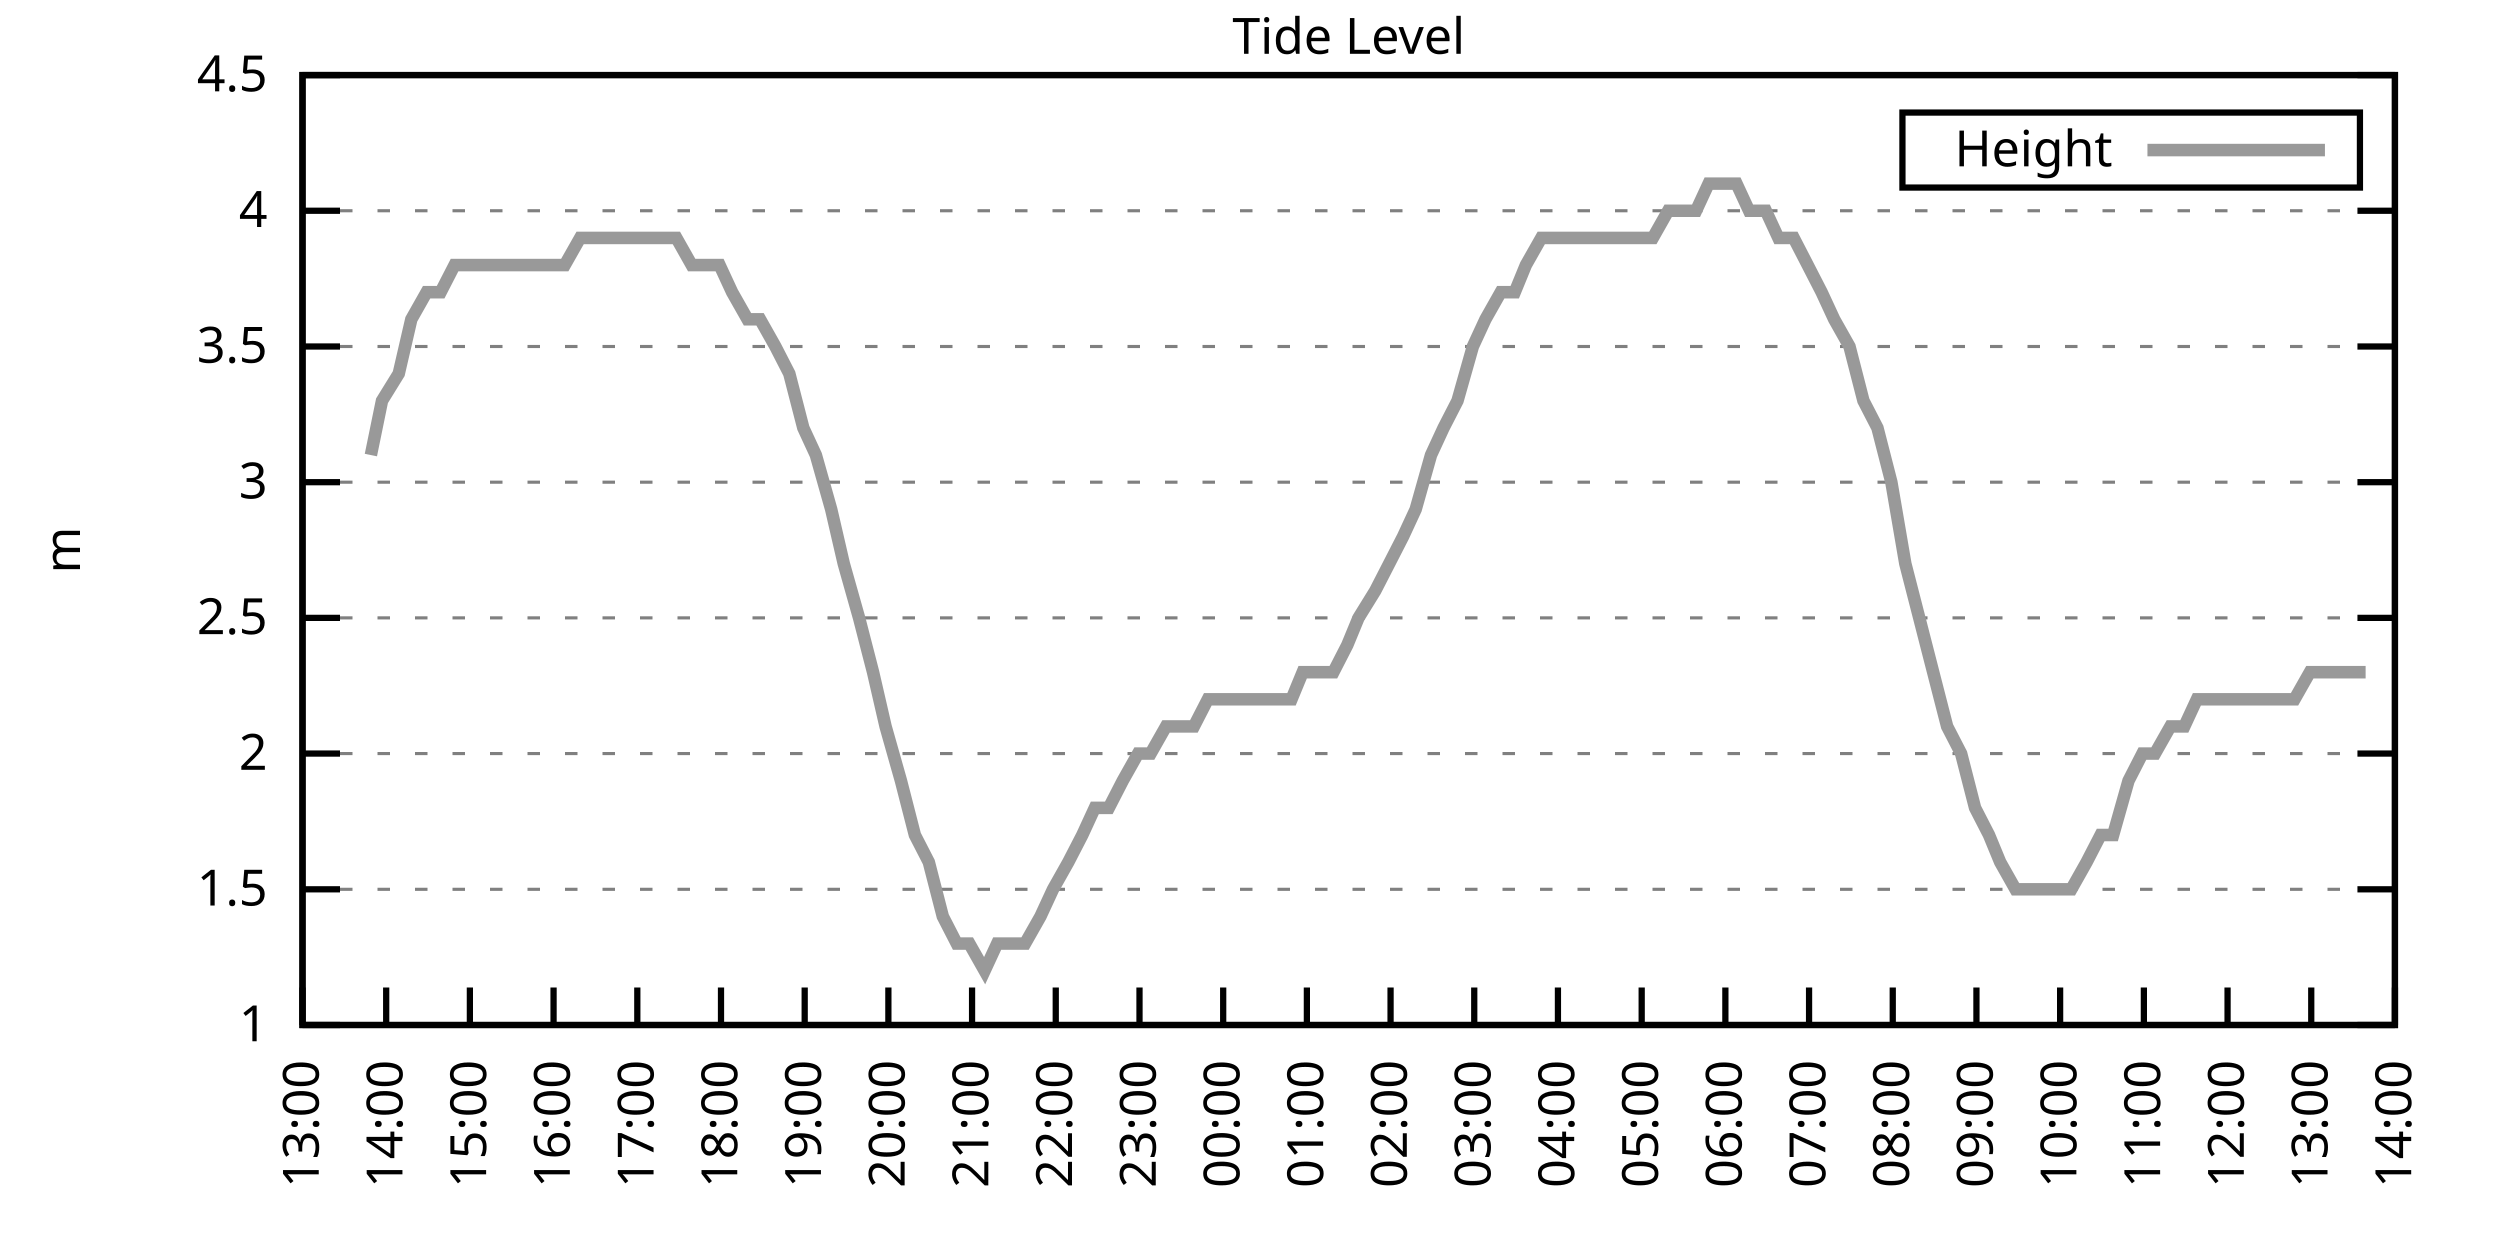
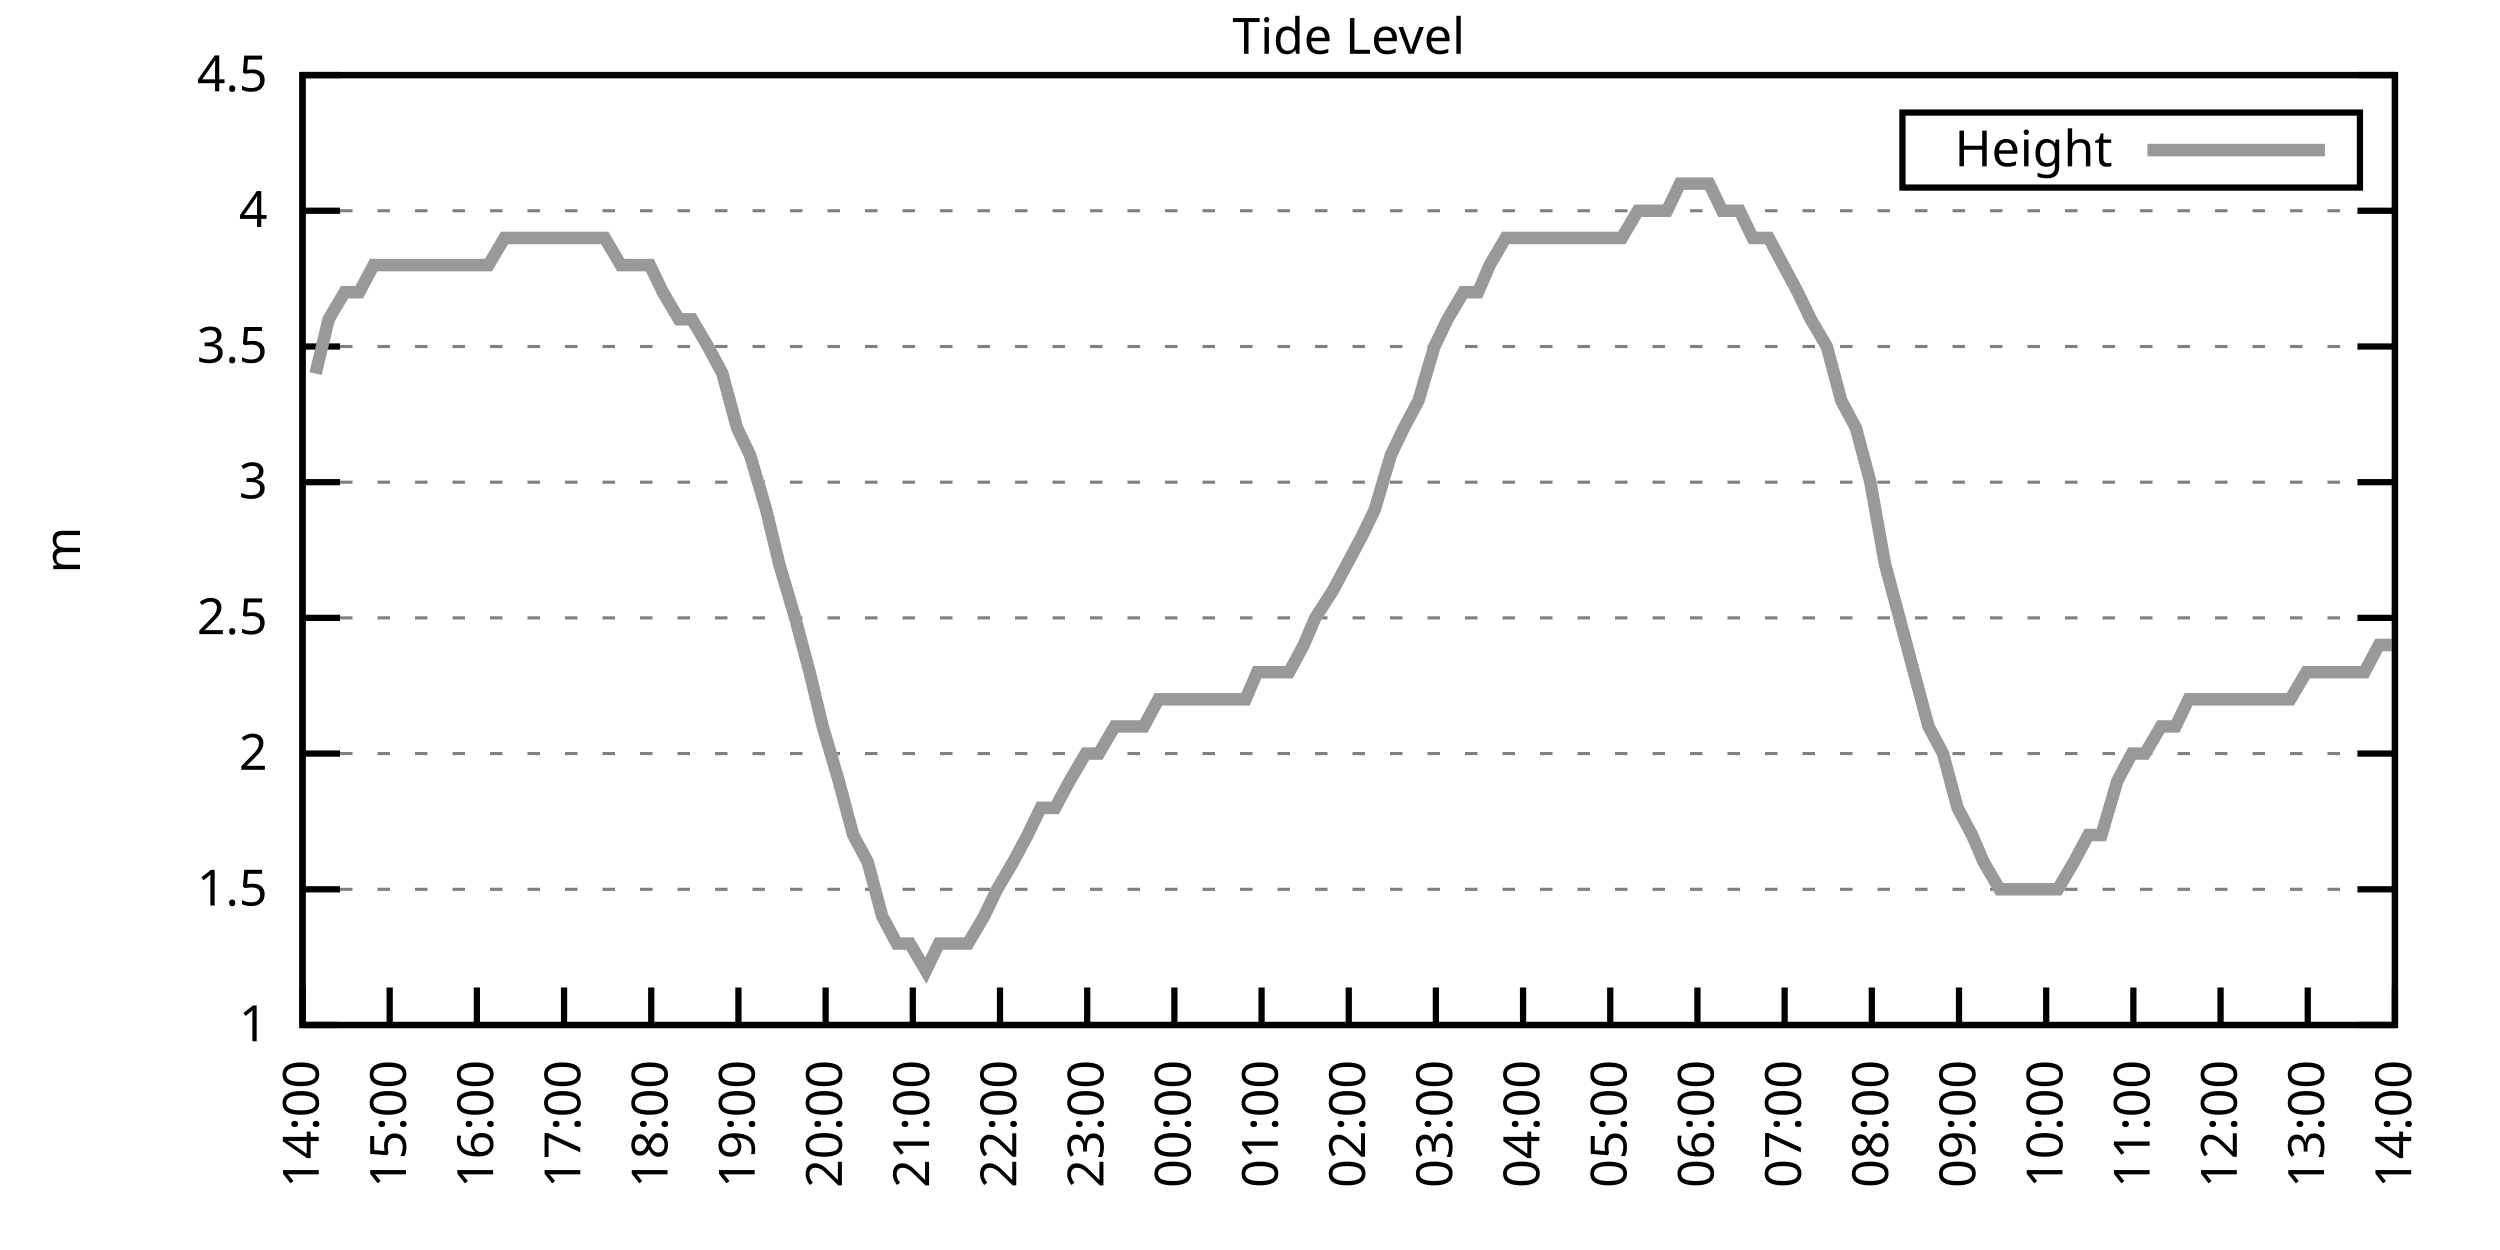
<svg xmlns="http://www.w3.org/2000/svg" xmlns:xlink="http://www.w3.org/1999/xlink" width="400" height="200" viewBox="0 0 400 200">
  <g id="gnuplot_canvas">
    <rect x="0" y="0" width="400" height="200" fill="none" />
    <defs>
      <circle id="gpDot" r="0.5" stroke-width="0.5" stroke="currentColor" />
      <path id="gpPt0" stroke-width="0.333" stroke="currentColor" d="M-1,0 h2 M0,-1 v2" />
      <path id="gpPt1" stroke-width="0.333" stroke="currentColor" d="M-1,-1 L1,1 M1,-1 L-1,1" />
      <path id="gpPt2" stroke-width="0.333" stroke="currentColor" d="M-1,0 L1,0 M0,-1 L0,1 M-1,-1 L1,1 M-1,1 L1,-1" />
      <rect id="gpPt3" stroke-width="0.333" stroke="currentColor" x="-1" y="-1" width="2" height="2" />
      <rect id="gpPt4" stroke-width="0.333" stroke="currentColor" fill="currentColor" x="-1" y="-1" width="2" height="2" />
      <circle id="gpPt5" stroke-width="0.333" stroke="currentColor" cx="0" cy="0" r="1" />
      <use xlink:href="#gpPt5" id="gpPt6" fill="currentColor" stroke="none" />
      <path id="gpPt7" stroke-width="0.333" stroke="currentColor" d="M0,-1.33 L-1.33,0.67 L1.33,0.67 z" />
      <use xlink:href="#gpPt7" id="gpPt8" fill="currentColor" stroke="none" />
      <use xlink:href="#gpPt7" id="gpPt9" stroke="currentColor" transform="rotate(180)" />
      <use xlink:href="#gpPt9" id="gpPt10" fill="currentColor" stroke="none" />
      <use xlink:href="#gpPt3" id="gpPt11" stroke="currentColor" transform="rotate(45)" />
      <use xlink:href="#gpPt11" id="gpPt12" fill="currentColor" stroke="none" />
      <path id="gpPt13" stroke-width="0.333" stroke="currentColor" d="M0,1.330 L1.265,0.411 L0.782,-1.067 L-0.782,-1.076 L-1.265,0.411 z" />
      <use xlink:href="#gpPt13" id="gpPt14" fill="currentColor" stroke="none" />
      <filter id="textbox" filterUnits="objectBoundingBox" x="0" y="0" height="1" width="1">
        <feFlood flood-color="white" flood-opacity="1" result="bgnd" />
        <feComposite in="SourceGraphic" in2="bgnd" operator="atop" />
      </filter>
      <filter id="greybox" filterUnits="objectBoundingBox" x="0" y="0" height="1" width="1">
        <feFlood flood-color="lightgrey" flood-opacity="1" result="grey" />
        <feComposite in="SourceGraphic" in2="grey" operator="atop" />
      </filter>
    </defs>
    <g fill="none" color="white" stroke="currentColor" stroke-width="1.00" stroke-linecap="butt" stroke-linejoin="miter">
</g>
    <g fill="none" color="black" stroke="currentColor" stroke-width="1.00" stroke-linecap="butt" stroke-linejoin="miter">
      <g stroke="none" shape-rendering="crispEdges">
        <polygon fill="rgb(255, 255, 255)" points="48.40,164.00 383.18,164.00 383.18,12.02 48.40,12.02 " />
      </g>
    </g>
    <g fill="none" color="black" stroke="currentColor" stroke-width="1.00" stroke-linecap="butt" stroke-linejoin="miter">
</g>
    <g fill="none" color="black" stroke="black" stroke-width="0.50" stroke-linecap="butt" stroke-linejoin="miter">
</g>
    <g fill="none" color="gray" stroke="currentColor" stroke-width="0.50" stroke-linecap="butt" stroke-linejoin="miter">
      <path stroke="gray" stroke-dasharray="2,4" class="gridline" d="M48.40,164.00 L383.19,164.00  " />
    </g>
    <g fill="none" color="gray" stroke="gray" stroke-width="1.00" stroke-linecap="butt" stroke-linejoin="miter">
</g>
    <g fill="none" color="black" stroke="currentColor" stroke-width="1.00" stroke-linecap="butt" stroke-linejoin="miter">
      <path stroke="black" d="M48.40,164.00 L54.40,164.00 M383.19,164.00 L377.19,164.00  " />
      <g transform="translate(42.80,166.60)" stroke="none" fill="black" font-family="Sans" font-size="8.00" text-anchor="end">
        <text>
          <tspan font-family="Sans"> 1</tspan>
        </text>
      </g>
    </g>
    <g fill="none" color="black" stroke="currentColor" stroke-width="1.00" stroke-linecap="butt" stroke-linejoin="miter">
</g>
    <g fill="none" color="black" stroke="black" stroke-width="0.50" stroke-linecap="butt" stroke-linejoin="miter">
</g>
    <g fill="none" color="gray" stroke="currentColor" stroke-width="0.50" stroke-linecap="butt" stroke-linejoin="miter">
      <path stroke="gray" stroke-dasharray="2,4" class="gridline" d="M48.40,142.29 L383.19,142.29  " />
    </g>
    <g fill="none" color="gray" stroke="gray" stroke-width="1.00" stroke-linecap="butt" stroke-linejoin="miter">
</g>
    <g fill="none" color="black" stroke="currentColor" stroke-width="1.00" stroke-linecap="butt" stroke-linejoin="miter">
      <path stroke="black" d="M48.40,142.29 L54.40,142.29 M383.19,142.29 L377.19,142.29  " />
      <g transform="translate(42.80,144.89)" stroke="none" fill="black" font-family="Sans" font-size="8.00" text-anchor="end">
        <text>
          <tspan font-family="Sans"> 1.5</tspan>
        </text>
      </g>
    </g>
    <g fill="none" color="black" stroke="currentColor" stroke-width="1.00" stroke-linecap="butt" stroke-linejoin="miter">
</g>
    <g fill="none" color="black" stroke="black" stroke-width="0.50" stroke-linecap="butt" stroke-linejoin="miter">
</g>
    <g fill="none" color="gray" stroke="currentColor" stroke-width="0.50" stroke-linecap="butt" stroke-linejoin="miter">
      <path stroke="gray" stroke-dasharray="2,4" class="gridline" d="M48.40,120.57 L383.19,120.57  " />
    </g>
    <g fill="none" color="gray" stroke="gray" stroke-width="1.00" stroke-linecap="butt" stroke-linejoin="miter">
</g>
    <g fill="none" color="black" stroke="currentColor" stroke-width="1.00" stroke-linecap="butt" stroke-linejoin="miter">
      <path stroke="black" d="M48.40,120.57 L54.40,120.57 M383.19,120.57 L377.19,120.57  " />
      <g transform="translate(42.80,123.17)" stroke="none" fill="black" font-family="Sans" font-size="8.00" text-anchor="end">
        <text>
          <tspan font-family="Sans"> 2</tspan>
        </text>
      </g>
    </g>
    <g fill="none" color="black" stroke="currentColor" stroke-width="1.00" stroke-linecap="butt" stroke-linejoin="miter">
</g>
    <g fill="none" color="black" stroke="black" stroke-width="0.50" stroke-linecap="butt" stroke-linejoin="miter">
</g>
    <g fill="none" color="gray" stroke="currentColor" stroke-width="0.50" stroke-linecap="butt" stroke-linejoin="miter">
      <path stroke="gray" stroke-dasharray="2,4" class="gridline" d="M48.40,98.86 L383.19,98.86  " />
    </g>
    <g fill="none" color="gray" stroke="gray" stroke-width="1.00" stroke-linecap="butt" stroke-linejoin="miter">
</g>
    <g fill="none" color="black" stroke="currentColor" stroke-width="1.00" stroke-linecap="butt" stroke-linejoin="miter">
      <path stroke="black" d="M48.40,98.86 L54.40,98.86 M383.19,98.86 L377.19,98.86  " />
      <g transform="translate(42.80,101.46)" stroke="none" fill="black" font-family="Sans" font-size="8.00" text-anchor="end">
        <text>
          <tspan font-family="Sans"> 2.5</tspan>
        </text>
      </g>
    </g>
    <g fill="none" color="black" stroke="currentColor" stroke-width="1.00" stroke-linecap="butt" stroke-linejoin="miter">
</g>
    <g fill="none" color="black" stroke="black" stroke-width="0.50" stroke-linecap="butt" stroke-linejoin="miter">
</g>
    <g fill="none" color="gray" stroke="currentColor" stroke-width="0.50" stroke-linecap="butt" stroke-linejoin="miter">
      <path stroke="gray" stroke-dasharray="2,4" class="gridline" d="M48.40,77.15 L383.19,77.15  " />
    </g>
    <g fill="none" color="gray" stroke="gray" stroke-width="1.00" stroke-linecap="butt" stroke-linejoin="miter">
</g>
    <g fill="none" color="black" stroke="currentColor" stroke-width="1.00" stroke-linecap="butt" stroke-linejoin="miter">
      <path stroke="black" d="M48.40,77.15 L54.40,77.15 M383.19,77.15 L377.19,77.15  " />
      <g transform="translate(42.80,79.75)" stroke="none" fill="black" font-family="Sans" font-size="8.00" text-anchor="end">
        <text>
          <tspan font-family="Sans"> 3</tspan>
        </text>
      </g>
    </g>
    <g fill="none" color="black" stroke="currentColor" stroke-width="1.00" stroke-linecap="butt" stroke-linejoin="miter">
</g>
    <g fill="none" color="black" stroke="black" stroke-width="0.50" stroke-linecap="butt" stroke-linejoin="miter">
</g>
    <g fill="none" color="gray" stroke="currentColor" stroke-width="0.50" stroke-linecap="butt" stroke-linejoin="miter">
      <path stroke="gray" stroke-dasharray="2,4" class="gridline" d="M48.40,55.44 L383.19,55.44  " />
    </g>
    <g fill="none" color="gray" stroke="gray" stroke-width="1.00" stroke-linecap="butt" stroke-linejoin="miter">
</g>
    <g fill="none" color="black" stroke="currentColor" stroke-width="1.00" stroke-linecap="butt" stroke-linejoin="miter">
      <path stroke="black" d="M48.40,55.44 L54.40,55.44 M383.19,55.44 L377.19,55.44  " />
      <g transform="translate(42.80,58.04)" stroke="none" fill="black" font-family="Sans" font-size="8.00" text-anchor="end">
        <text>
          <tspan font-family="Sans"> 3.5</tspan>
        </text>
      </g>
    </g>
    <g fill="none" color="black" stroke="currentColor" stroke-width="1.00" stroke-linecap="butt" stroke-linejoin="miter">
</g>
    <g fill="none" color="black" stroke="black" stroke-width="0.50" stroke-linecap="butt" stroke-linejoin="miter">
</g>
    <g fill="none" color="gray" stroke="currentColor" stroke-width="0.50" stroke-linecap="butt" stroke-linejoin="miter">
      <path stroke="gray" stroke-dasharray="2,4" class="gridline" d="M48.40,33.72 L383.19,33.72  " />
    </g>
    <g fill="none" color="gray" stroke="gray" stroke-width="1.00" stroke-linecap="butt" stroke-linejoin="miter">
</g>
    <g fill="none" color="black" stroke="currentColor" stroke-width="1.00" stroke-linecap="butt" stroke-linejoin="miter">
      <path stroke="black" d="M48.40,33.72 L54.40,33.72 M383.19,33.72 L377.19,33.72  " />
      <g transform="translate(42.80,36.32)" stroke="none" fill="black" font-family="Sans" font-size="8.00" text-anchor="end">
        <text>
          <tspan font-family="Sans"> 4</tspan>
        </text>
      </g>
    </g>
    <g fill="none" color="black" stroke="currentColor" stroke-width="1.00" stroke-linecap="butt" stroke-linejoin="miter">
</g>
    <g fill="none" color="black" stroke="black" stroke-width="0.50" stroke-linecap="butt" stroke-linejoin="miter">
</g>
    <g fill="none" color="gray" stroke="currentColor" stroke-width="0.50" stroke-linecap="butt" stroke-linejoin="miter">
      <path stroke="gray" stroke-dasharray="2,4" class="gridline" d="M48.40,12.01 L383.19,12.01  " />
    </g>
    <g fill="none" color="gray" stroke="gray" stroke-width="1.00" stroke-linecap="butt" stroke-linejoin="miter">
</g>
    <g fill="none" color="black" stroke="currentColor" stroke-width="1.00" stroke-linecap="butt" stroke-linejoin="miter">
      <path stroke="black" d="M48.40,12.01 L54.40,12.01 M383.19,12.01 L377.19,12.01  " />
      <g transform="translate(42.80,14.61)" stroke="none" fill="black" font-family="Sans" font-size="8.00" text-anchor="end">
        <text>
          <tspan font-family="Sans"> 4.5</tspan>
        </text>
      </g>
    </g>
    <g fill="none" color="black" stroke="currentColor" stroke-width="1.00" stroke-linecap="butt" stroke-linejoin="miter">
      <path stroke="black" d="M48.40,164.00 L48.40,158.00  " />
      <g transform="translate(51.00,169.60) rotate(270.00)" stroke="none" fill="black" font-family="Sans" font-size="8.00" text-anchor="end">
        <text>
-           <tspan font-family="Sans">13:00</tspan>
-         </text>
-       </g>
-     </g>
-     <g fill="none" color="black" stroke="currentColor" stroke-width="1.00" stroke-linecap="butt" stroke-linejoin="miter">
-       <path stroke="black" d="M61.79,164.00 L61.79,158.00  " />
-       <g transform="translate(64.39,169.60) rotate(270.00)" stroke="none" fill="black" font-family="Sans" font-size="8.00" text-anchor="end">
-         <text>
          <tspan font-family="Sans">14:00</tspan>
        </text>
      </g>
    </g>
    <g fill="none" color="black" stroke="currentColor" stroke-width="1.00" stroke-linecap="butt" stroke-linejoin="miter">
-       <path stroke="black" d="M75.18,164.00 L75.18,158.00  " />
-       <g transform="translate(77.78,169.60) rotate(270.00)" stroke="none" fill="black" font-family="Sans" font-size="8.00" text-anchor="end">
+       <path stroke="black" d="M62.35,164.00 L62.35,158.00  " />
+       <g transform="translate(64.95,169.60) rotate(270.00)" stroke="none" fill="black" font-family="Sans" font-size="8.00" text-anchor="end">
        <text>
          <tspan font-family="Sans">15:00</tspan>
        </text>
      </g>
    </g>
    <g fill="none" color="black" stroke="currentColor" stroke-width="1.00" stroke-linecap="butt" stroke-linejoin="miter">
-       <path stroke="black" d="M88.57,164.00 L88.57,158.00  " />
-       <g transform="translate(91.17,169.60) rotate(270.00)" stroke="none" fill="black" font-family="Sans" font-size="8.00" text-anchor="end">
+       <path stroke="black" d="M76.30,164.00 L76.30,158.00  " />
+       <g transform="translate(78.90,169.60) rotate(270.00)" stroke="none" fill="black" font-family="Sans" font-size="8.00" text-anchor="end">
        <text>
          <tspan font-family="Sans">16:00</tspan>
        </text>
      </g>
    </g>
    <g fill="none" color="black" stroke="currentColor" stroke-width="1.00" stroke-linecap="butt" stroke-linejoin="miter">
-       <path stroke="black" d="M101.97,164.00 L101.97,158.00  " />
-       <g transform="translate(104.57,169.60) rotate(270.00)" stroke="none" fill="black" font-family="Sans" font-size="8.00" text-anchor="end">
+       <path stroke="black" d="M90.25,164.00 L90.25,158.00  " />
+       <g transform="translate(92.85,169.60) rotate(270.00)" stroke="none" fill="black" font-family="Sans" font-size="8.00" text-anchor="end">
        <text>
          <tspan font-family="Sans">17:00</tspan>
        </text>
      </g>
    </g>
    <g fill="none" color="black" stroke="currentColor" stroke-width="1.00" stroke-linecap="butt" stroke-linejoin="miter">
-       <path stroke="black" d="M115.36,164.00 L115.36,158.00  " />
-       <g transform="translate(117.96,169.60) rotate(270.00)" stroke="none" fill="black" font-family="Sans" font-size="8.00" text-anchor="end">
+       <path stroke="black" d="M104.20,164.00 L104.20,158.00  " />
+       <g transform="translate(106.80,169.60) rotate(270.00)" stroke="none" fill="black" font-family="Sans" font-size="8.00" text-anchor="end">
        <text>
          <tspan font-family="Sans">18:00</tspan>
        </text>
      </g>
    </g>
    <g fill="none" color="black" stroke="currentColor" stroke-width="1.00" stroke-linecap="butt" stroke-linejoin="miter">
-       <path stroke="black" d="M128.75,164.00 L128.75,158.00  " />
-       <g transform="translate(131.35,169.60) rotate(270.00)" stroke="none" fill="black" font-family="Sans" font-size="8.00" text-anchor="end">
+       <path stroke="black" d="M118.15,164.00 L118.15,158.00  " />
+       <g transform="translate(120.75,169.60) rotate(270.00)" stroke="none" fill="black" font-family="Sans" font-size="8.00" text-anchor="end">
        <text>
          <tspan font-family="Sans">19:00</tspan>
        </text>
      </g>
    </g>
    <g fill="none" color="black" stroke="currentColor" stroke-width="1.00" stroke-linecap="butt" stroke-linejoin="miter">
-       <path stroke="black" d="M142.14,164.00 L142.14,158.00  " />
-       <g transform="translate(144.74,169.60) rotate(270.00)" stroke="none" fill="black" font-family="Sans" font-size="8.00" text-anchor="end">
+       <path stroke="black" d="M132.10,164.00 L132.10,158.00  " />
+       <g transform="translate(134.70,169.60) rotate(270.00)" stroke="none" fill="black" font-family="Sans" font-size="8.00" text-anchor="end">
        <text>
          <tspan font-family="Sans">20:00</tspan>
        </text>
      </g>
    </g>
    <g fill="none" color="black" stroke="currentColor" stroke-width="1.00" stroke-linecap="butt" stroke-linejoin="miter">
-       <path stroke="black" d="M155.53,164.00 L155.53,158.00  " />
-       <g transform="translate(158.13,169.60) rotate(270.00)" stroke="none" fill="black" font-family="Sans" font-size="8.00" text-anchor="end">
+       <path stroke="black" d="M146.05,164.00 L146.05,158.00  " />
+       <g transform="translate(148.65,169.60) rotate(270.00)" stroke="none" fill="black" font-family="Sans" font-size="8.00" text-anchor="end">
        <text>
          <tspan font-family="Sans">21:00</tspan>
        </text>
      </g>
    </g>
    <g fill="none" color="black" stroke="currentColor" stroke-width="1.00" stroke-linecap="butt" stroke-linejoin="miter">
-       <path stroke="black" d="M168.92,164.00 L168.92,158.00  " />
-       <g transform="translate(171.52,169.60) rotate(270.00)" stroke="none" fill="black" font-family="Sans" font-size="8.00" text-anchor="end">
+       <path stroke="black" d="M160.00,164.00 L160.00,158.00  " />
+       <g transform="translate(162.60,169.60) rotate(270.00)" stroke="none" fill="black" font-family="Sans" font-size="8.00" text-anchor="end">
        <text>
          <tspan font-family="Sans">22:00</tspan>
        </text>
      </g>
    </g>
    <g fill="none" color="black" stroke="currentColor" stroke-width="1.00" stroke-linecap="butt" stroke-linejoin="miter">
-       <path stroke="black" d="M182.32,164.00 L182.32,158.00  " />
-       <g transform="translate(184.92,169.60) rotate(270.00)" stroke="none" fill="black" font-family="Sans" font-size="8.00" text-anchor="end">
+       <path stroke="black" d="M173.95,164.00 L173.95,158.00  " />
+       <g transform="translate(176.55,169.60) rotate(270.00)" stroke="none" fill="black" font-family="Sans" font-size="8.00" text-anchor="end">
        <text>
          <tspan font-family="Sans">23:00</tspan>
        </text>
      </g>
    </g>
    <g fill="none" color="black" stroke="currentColor" stroke-width="1.00" stroke-linecap="butt" stroke-linejoin="miter">
-       <path stroke="black" d="M195.71,164.00 L195.71,158.00  " />
-       <g transform="translate(198.31,169.60) rotate(270.00)" stroke="none" fill="black" font-family="Sans" font-size="8.00" text-anchor="end">
+       <path stroke="black" d="M187.90,164.00 L187.90,158.00  " />
+       <g transform="translate(190.50,169.60) rotate(270.00)" stroke="none" fill="black" font-family="Sans" font-size="8.00" text-anchor="end">
        <text>
          <tspan font-family="Sans">00:00</tspan>
        </text>
      </g>
    </g>
    <g fill="none" color="black" stroke="currentColor" stroke-width="1.00" stroke-linecap="butt" stroke-linejoin="miter">
-       <path stroke="black" d="M209.10,164.00 L209.10,158.00  " />
-       <g transform="translate(211.70,169.60) rotate(270.00)" stroke="none" fill="black" font-family="Sans" font-size="8.00" text-anchor="end">
+       <path stroke="black" d="M201.85,164.00 L201.85,158.00  " />
+       <g transform="translate(204.45,169.60) rotate(270.00)" stroke="none" fill="black" font-family="Sans" font-size="8.00" text-anchor="end">
        <text>
          <tspan font-family="Sans">01:00</tspan>
        </text>
      </g>
    </g>
    <g fill="none" color="black" stroke="currentColor" stroke-width="1.00" stroke-linecap="butt" stroke-linejoin="miter">
-       <path stroke="black" d="M222.49,164.00 L222.49,158.00  " />
-       <g transform="translate(225.09,169.60) rotate(270.00)" stroke="none" fill="black" font-family="Sans" font-size="8.00" text-anchor="end">
+       <path stroke="black" d="M215.80,164.00 L215.80,158.00  " />
+       <g transform="translate(218.40,169.60) rotate(270.00)" stroke="none" fill="black" font-family="Sans" font-size="8.00" text-anchor="end">
        <text>
          <tspan font-family="Sans">02:00</tspan>
        </text>
      </g>
    </g>
    <g fill="none" color="black" stroke="currentColor" stroke-width="1.00" stroke-linecap="butt" stroke-linejoin="miter">
-       <path stroke="black" d="M235.88,164.00 L235.88,158.00  " />
-       <g transform="translate(238.48,169.60) rotate(270.00)" stroke="none" fill="black" font-family="Sans" font-size="8.00" text-anchor="end">
+       <path stroke="black" d="M229.74,164.00 L229.74,158.00  " />
+       <g transform="translate(232.34,169.60) rotate(270.00)" stroke="none" fill="black" font-family="Sans" font-size="8.00" text-anchor="end">
        <text>
          <tspan font-family="Sans">03:00</tspan>
        </text>
      </g>
    </g>
    <g fill="none" color="black" stroke="currentColor" stroke-width="1.00" stroke-linecap="butt" stroke-linejoin="miter">
-       <path stroke="black" d="M249.27,164.00 L249.27,158.00  " />
-       <g transform="translate(251.87,169.60) rotate(270.00)" stroke="none" fill="black" font-family="Sans" font-size="8.00" text-anchor="end">
+       <path stroke="black" d="M243.69,164.00 L243.69,158.00  " />
+       <g transform="translate(246.29,169.60) rotate(270.00)" stroke="none" fill="black" font-family="Sans" font-size="8.00" text-anchor="end">
        <text>
          <tspan font-family="Sans">04:00</tspan>
        </text>
      </g>
    </g>
    <g fill="none" color="black" stroke="currentColor" stroke-width="1.00" stroke-linecap="butt" stroke-linejoin="miter">
-       <path stroke="black" d="M262.67,164.00 L262.67,158.00  " />
-       <g transform="translate(265.27,169.60) rotate(270.00)" stroke="none" fill="black" font-family="Sans" font-size="8.00" text-anchor="end">
+       <path stroke="black" d="M257.64,164.00 L257.64,158.00  " />
+       <g transform="translate(260.24,169.60) rotate(270.00)" stroke="none" fill="black" font-family="Sans" font-size="8.00" text-anchor="end">
        <text>
          <tspan font-family="Sans">05:00</tspan>
        </text>
      </g>
    </g>
    <g fill="none" color="black" stroke="currentColor" stroke-width="1.00" stroke-linecap="butt" stroke-linejoin="miter">
-       <path stroke="black" d="M276.06,164.00 L276.06,158.00  " />
-       <g transform="translate(278.66,169.60) rotate(270.00)" stroke="none" fill="black" font-family="Sans" font-size="8.00" text-anchor="end">
+       <path stroke="black" d="M271.59,164.00 L271.59,158.00  " />
+       <g transform="translate(274.19,169.60) rotate(270.00)" stroke="none" fill="black" font-family="Sans" font-size="8.00" text-anchor="end">
        <text>
          <tspan font-family="Sans">06:00</tspan>
        </text>
      </g>
    </g>
    <g fill="none" color="black" stroke="currentColor" stroke-width="1.00" stroke-linecap="butt" stroke-linejoin="miter">
-       <path stroke="black" d="M289.45,164.00 L289.45,158.00  " />
-       <g transform="translate(292.05,169.60) rotate(270.00)" stroke="none" fill="black" font-family="Sans" font-size="8.00" text-anchor="end">
+       <path stroke="black" d="M285.54,164.00 L285.54,158.00  " />
+       <g transform="translate(288.14,169.60) rotate(270.00)" stroke="none" fill="black" font-family="Sans" font-size="8.00" text-anchor="end">
        <text>
          <tspan font-family="Sans">07:00</tspan>
        </text>
      </g>
    </g>
    <g fill="none" color="black" stroke="currentColor" stroke-width="1.00" stroke-linecap="butt" stroke-linejoin="miter">
-       <path stroke="black" d="M302.84,164.00 L302.84,158.00  " />
-       <g transform="translate(305.44,169.60) rotate(270.00)" stroke="none" fill="black" font-family="Sans" font-size="8.00" text-anchor="end">
+       <path stroke="black" d="M299.49,164.00 L299.49,158.00  " />
+       <g transform="translate(302.09,169.60) rotate(270.00)" stroke="none" fill="black" font-family="Sans" font-size="8.00" text-anchor="end">
        <text>
          <tspan font-family="Sans">08:00</tspan>
        </text>
      </g>
    </g>
    <g fill="none" color="black" stroke="currentColor" stroke-width="1.00" stroke-linecap="butt" stroke-linejoin="miter">
-       <path stroke="black" d="M316.23,164.00 L316.23,158.00  " />
-       <g transform="translate(318.83,169.60) rotate(270.00)" stroke="none" fill="black" font-family="Sans" font-size="8.00" text-anchor="end">
+       <path stroke="black" d="M313.44,164.00 L313.44,158.00  " />
+       <g transform="translate(316.04,169.60) rotate(270.00)" stroke="none" fill="black" font-family="Sans" font-size="8.00" text-anchor="end">
        <text>
          <tspan font-family="Sans">09:00</tspan>
        </text>
      </g>
    </g>
    <g fill="none" color="black" stroke="currentColor" stroke-width="1.00" stroke-linecap="butt" stroke-linejoin="miter">
-       <path stroke="black" d="M329.62,164.00 L329.62,158.00  " />
-       <g transform="translate(332.22,169.60) rotate(270.00)" stroke="none" fill="black" font-family="Sans" font-size="8.00" text-anchor="end">
+       <path stroke="black" d="M327.39,164.00 L327.39,158.00  " />
+       <g transform="translate(329.99,169.60) rotate(270.00)" stroke="none" fill="black" font-family="Sans" font-size="8.00" text-anchor="end">
        <text>
          <tspan font-family="Sans">10:00</tspan>
        </text>
      </g>
    </g>
    <g fill="none" color="black" stroke="currentColor" stroke-width="1.00" stroke-linecap="butt" stroke-linejoin="miter">
-       <path stroke="black" d="M343.02,164.00 L343.02,158.00  " />
-       <g transform="translate(345.62,169.60) rotate(270.00)" stroke="none" fill="black" font-family="Sans" font-size="8.00" text-anchor="end">
+       <path stroke="black" d="M341.34,164.00 L341.34,158.00  " />
+       <g transform="translate(343.94,169.60) rotate(270.00)" stroke="none" fill="black" font-family="Sans" font-size="8.00" text-anchor="end">
        <text>
          <tspan font-family="Sans">11:00</tspan>
        </text>
      </g>
    </g>
    <g fill="none" color="black" stroke="currentColor" stroke-width="1.00" stroke-linecap="butt" stroke-linejoin="miter">
-       <path stroke="black" d="M356.41,164.00 L356.41,158.00  " />
-       <g transform="translate(359.01,169.60) rotate(270.00)" stroke="none" fill="black" font-family="Sans" font-size="8.00" text-anchor="end">
+       <path stroke="black" d="M355.29,164.00 L355.29,158.00  " />
+       <g transform="translate(357.89,169.60) rotate(270.00)" stroke="none" fill="black" font-family="Sans" font-size="8.00" text-anchor="end">
        <text>
          <tspan font-family="Sans">12:00</tspan>
        </text>
      </g>
    </g>
    <g fill="none" color="black" stroke="currentColor" stroke-width="1.00" stroke-linecap="butt" stroke-linejoin="miter">
-       <path stroke="black" d="M369.80,164.00 L369.80,158.00  " />
-       <g transform="translate(372.40,169.60) rotate(270.00)" stroke="none" fill="black" font-family="Sans" font-size="8.00" text-anchor="end">
+       <path stroke="black" d="M369.24,164.00 L369.24,158.00  " />
+       <g transform="translate(371.84,169.60) rotate(270.00)" stroke="none" fill="black" font-family="Sans" font-size="8.00" text-anchor="end">
        <text>
          <tspan font-family="Sans">13:00</tspan>
        </text>
      </g>
    </g>
    <g fill="none" color="black" stroke="currentColor" stroke-width="1.00" stroke-linecap="butt" stroke-linejoin="miter">
      <path stroke="black" d="M383.19,164.00 L383.19,158.00  " />
      <g transform="translate(385.79,169.60) rotate(270.00)" stroke="none" fill="black" font-family="Sans" font-size="8.00" text-anchor="end">
        <text>
          <tspan font-family="Sans">14:00</tspan>
        </text>
      </g>
    </g>
    <g fill="none" color="black" stroke="currentColor" stroke-width="1.00" stroke-linecap="butt" stroke-linejoin="miter">
</g>
    <g fill="none" color="black" stroke="currentColor" stroke-width="1.00" stroke-linecap="butt" stroke-linejoin="miter">
      <path stroke="black" d="M48.40,12.01 L48.40,164.00 L383.19,164.00 L383.19,12.01 L48.40,12.01 Z  " />
    </g>
    <g fill="none" color="black" stroke="currentColor" stroke-width="1.00" stroke-linecap="butt" stroke-linejoin="miter">
</g>
    <g fill="none" color="black" stroke="currentColor" stroke-width="1.00" stroke-linecap="butt" stroke-linejoin="miter">
      <path stroke="black" d="M304.39,30.01 L304.39,18.01 L377.59,18.01 L377.59,30.01 L304.39,30.01 Z  " />
    </g>
    <g id="Tide_level_plot_1">
      <g fill="none" color="white" stroke="black" stroke-width="2.00" stroke-linecap="butt" stroke-linejoin="miter">
</g>
      <g fill="none" color="black" stroke="currentColor" stroke-width="2.00" stroke-linecap="butt" stroke-linejoin="miter">
        <g transform="translate(337.99,26.61)" stroke="none" fill="black" font-family="Sans" font-size="8.00" text-anchor="end">
          <text>
            <tspan font-family="Sans">Height</tspan>
          </text>
        </g>
      </g>
      <g fill="none" color="black" stroke="currentColor" stroke-width="2.00" stroke-linecap="butt" stroke-linejoin="miter">
-         <path stroke="rgb(153, 153, 153)" d="M343.59,24.01 L371.99,24.01 M59.34,72.81 L61.12,64.12 L63.80,59.78 L65.81,51.09 L68.26,46.75 L70.50,46.75   L72.73,42.41 L74.74,42.41 L76.75,42.41 L79.42,42.41 L81.43,42.41 L83.66,42.41 L86.12,42.41 L88.35,42.41   L90.36,42.41 L92.82,38.07 L95.05,38.07 L97.28,38.07 L99.29,38.07 L101.74,38.07 L103.75,38.07 L106.21,38.07   L108.22,38.07 L110.67,42.41 L112.68,42.41 L115.13,42.41 L117.14,46.75 L119.60,51.09 L121.61,51.09 L124.06,55.44   L126.29,59.78 L128.53,68.46 L130.54,72.81 L132.99,81.49 L135.00,90.18 L137.45,98.86 L139.69,107.55 L141.69,116.23   L144.15,124.92 L146.38,133.60 L148.61,137.94 L150.85,146.63 L153.08,150.97 L155.09,150.97 L157.54,155.31 L159.55,150.97   L162.01,150.97 L164.01,150.97 L166.47,146.63 L168.48,142.29 L170.93,137.94 L173.17,133.60 L175.17,129.26 L177.41,129.26   L179.64,124.92 L182.09,120.57 L184.10,120.57 L186.56,116.23 L188.34,116.23 L191.02,116.23 L193.25,111.89 L195.48,111.89   L197.72,111.89 L199.95,111.89 L201.96,111.89 L204.19,111.89 L206.64,111.89 L208.43,107.55 L211.11,107.55 L213.34,107.55   L215.57,103.20 L217.36,98.86 L220.04,94.52 L222.27,90.18 L224.50,85.83 L226.51,81.49 L228.96,72.81 L230.97,68.46   L233.20,64.12 L235.66,55.44 L237.67,51.09 L240.12,46.75 L242.36,46.75 L244.14,42.41 L246.60,38.07 L249.05,38.07   L251.06,38.07 L253.51,38.07 L255.52,38.07 L257.98,38.07 L259.99,38.07 L262.44,38.07 L264.45,38.07 L266.91,33.72   L268.92,33.72 L271.37,33.72 L273.38,29.38 L275.83,29.38 L277.84,29.38 L279.85,33.72 L282.53,33.72 L284.54,38.07   L286.99,38.07 L289.23,42.41 L291.46,46.75 L293.47,51.09 L295.92,55.44 L298.15,64.12 L300.39,68.46 L302.62,77.15   L304.85,90.18 L307.08,98.86 L309.31,107.55 L311.54,116.23 L313.78,120.57 L316.01,129.26 L318.24,133.60 L320.03,137.94   L322.48,142.29 L324.71,142.29 L326.95,142.29 L329.18,142.29 L331.41,142.29 L333.86,137.94 L336.10,133.60 L338.10,133.60   L340.56,124.92 L342.79,120.57 L344.80,120.57 L347.26,116.23 L349.49,116.23 L351.50,111.89 L353.95,111.89 L355.96,111.89   L358.42,111.89 L360.42,111.89 L362.88,111.89 L365.11,111.89 L367.12,111.89 L369.58,107.55 L371.81,107.55 L374.04,107.55   L376.27,107.55 L378.50,107.55  " />
+         <path stroke="rgb(153, 153, 153)" d="M343.59,24.01 L371.99,24.01 M50.49,59.78 L52.58,51.09 L55.14,46.75 L57.47,46.75 L59.79,42.41 L61.88,42.41   L63.98,42.41 L66.77,42.41 L68.86,42.41 L71.18,42.41 L73.74,42.41 L76.07,42.41 L78.16,42.41 L80.72,38.07   L83.04,38.07 L85.37,38.07 L87.46,38.07 L90.02,38.07 L92.11,38.07 L94.67,38.07 L96.76,38.07 L99.32,42.41   L101.41,42.41 L103.97,42.41 L106.06,46.75 L108.62,51.09 L110.71,51.09 L113.27,55.44 L115.59,59.78 L117.92,68.46   L120.01,72.81 L122.57,81.49 L124.66,90.18 L127.22,98.86 L129.54,107.55 L131.63,116.23 L134.19,124.92 L136.51,133.60   L138.84,137.94 L141.16,146.63 L143.49,150.97 L145.58,150.97 L148.14,155.31 L150.23,150.97 L152.79,150.97 L154.88,150.97   L157.44,146.63 L159.53,142.29 L162.09,137.94 L164.41,133.60 L166.51,129.26 L168.83,129.26 L171.16,124.92 L173.71,120.57   L175.81,120.57 L178.36,116.23 L180.22,116.23 L183.01,116.23 L185.34,111.89 L187.66,111.89 L189.99,111.89 L192.31,111.89   L194.41,111.89 L196.73,111.89 L199.29,111.89 L201.15,107.55 L203.94,107.55 L206.26,107.55 L208.59,103.20 L210.45,98.86   L213.24,94.52 L215.56,90.18 L217.89,85.83 L219.98,81.49 L222.54,72.81 L224.63,68.46 L226.95,64.12 L229.51,55.44   L231.60,51.09 L234.16,46.75 L236.49,46.75 L238.35,42.41 L240.90,38.07 L243.46,38.07 L245.55,38.07 L248.11,38.07   L250.20,38.07 L252.76,38.07 L254.85,38.07 L257.41,38.07 L259.50,38.07 L262.06,33.72 L264.15,33.72 L266.71,33.72   L268.80,29.38 L271.36,29.38 L273.45,29.38 L275.55,33.72 L278.34,33.72 L280.43,38.07 L282.99,38.07 L285.31,42.41   L287.64,46.75 L289.73,51.09 L292.29,55.44 L294.61,64.12 L296.94,68.46 L299.26,77.15 L301.58,90.18 L303.91,98.86   L306.23,107.55 L308.56,116.23 L310.88,120.57 L313.21,129.26 L315.53,133.60 L317.39,137.94 L319.95,142.29 L322.28,142.29   L324.60,142.29 L326.93,142.29 L329.25,142.29 L331.81,137.94 L334.13,133.60 L336.23,133.60 L338.78,124.92 L341.11,120.57   L343.20,120.57 L345.76,116.23 L348.08,116.23 L350.18,111.89 L352.73,111.89 L354.83,111.89 L357.38,111.89 L359.48,111.89   L362.03,111.89 L364.36,111.89 L366.45,111.89 L369.01,107.55 L371.33,107.55 L373.66,107.55 L375.98,107.55 L378.31,107.55   L380.63,103.20 L382.73,103.20  " />
      </g>
    </g>
    <g fill="none" color="black" stroke="currentColor" stroke-width="2.00" stroke-linecap="butt" stroke-linejoin="miter">
</g>
    <g fill="none" color="black" stroke="black" stroke-width="1.00" stroke-linecap="butt" stroke-linejoin="miter">
</g>
    <g fill="none" color="black" stroke="currentColor" stroke-width="1.00" stroke-linecap="butt" stroke-linejoin="miter">
      <path stroke="black" d="M48.40,12.01 L48.40,164.00 L383.19,164.00 L383.19,12.01 L48.40,12.01 Z  " />
      <g transform="translate(12.80,88.01) rotate(270.00)" stroke="none" fill="black" font-family="Sans" font-size="8.00" text-anchor="middle">
        <text>
          <tspan font-family="Sans">m</tspan>
        </text>
      </g>
    </g>
    <g fill="none" color="black" stroke="currentColor" stroke-width="1.00" stroke-linecap="butt" stroke-linejoin="miter">
</g>
    <g fill="none" color="black" stroke="currentColor" stroke-width="1.00" stroke-linecap="butt" stroke-linejoin="miter">
      <g transform="translate(215.79,8.61)" stroke="none" fill="black" font-family="Sans" font-size="8.00" text-anchor="middle">
        <text>
          <tspan font-family="Sans">Tide Level</tspan>
        </text>
      </g>
    </g>
    <g fill="none" color="black" stroke="currentColor" stroke-width="1.00" stroke-linecap="butt" stroke-linejoin="miter">
</g>
  </g>
</svg>
